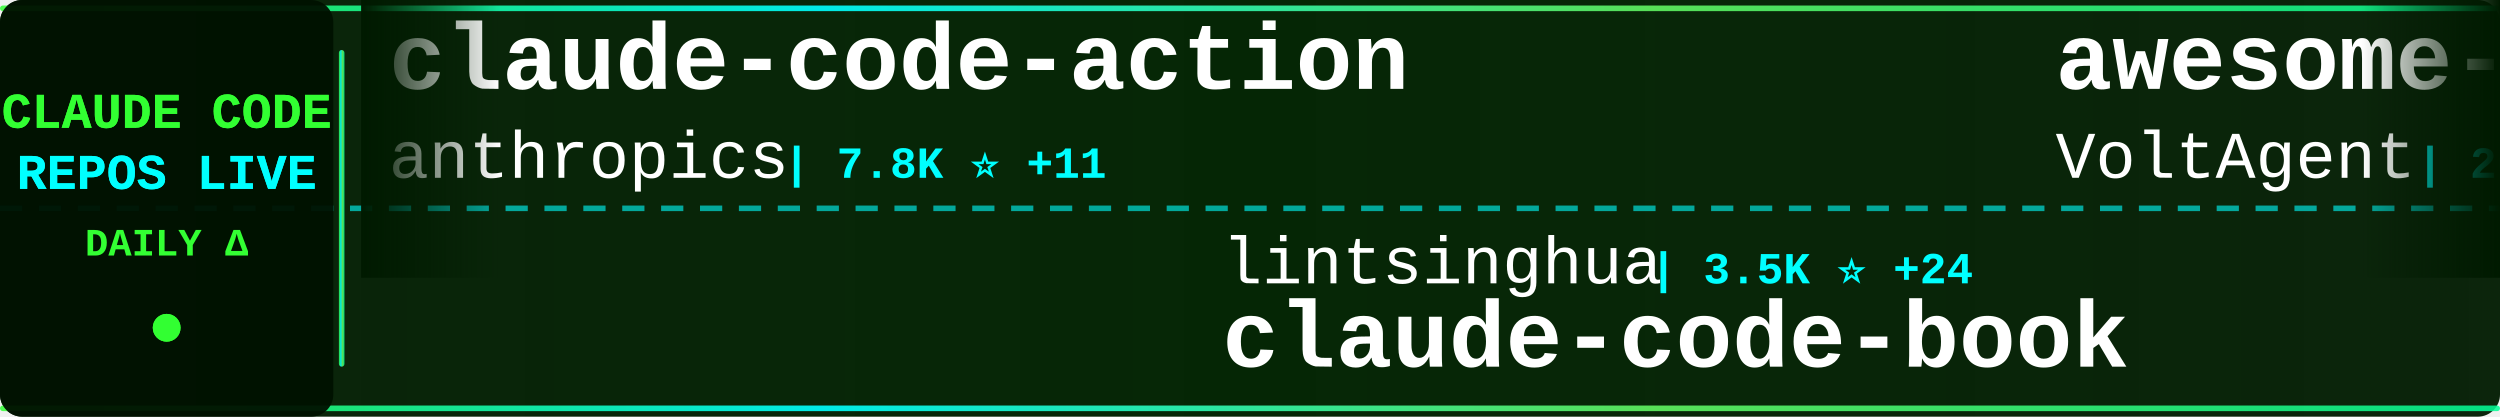
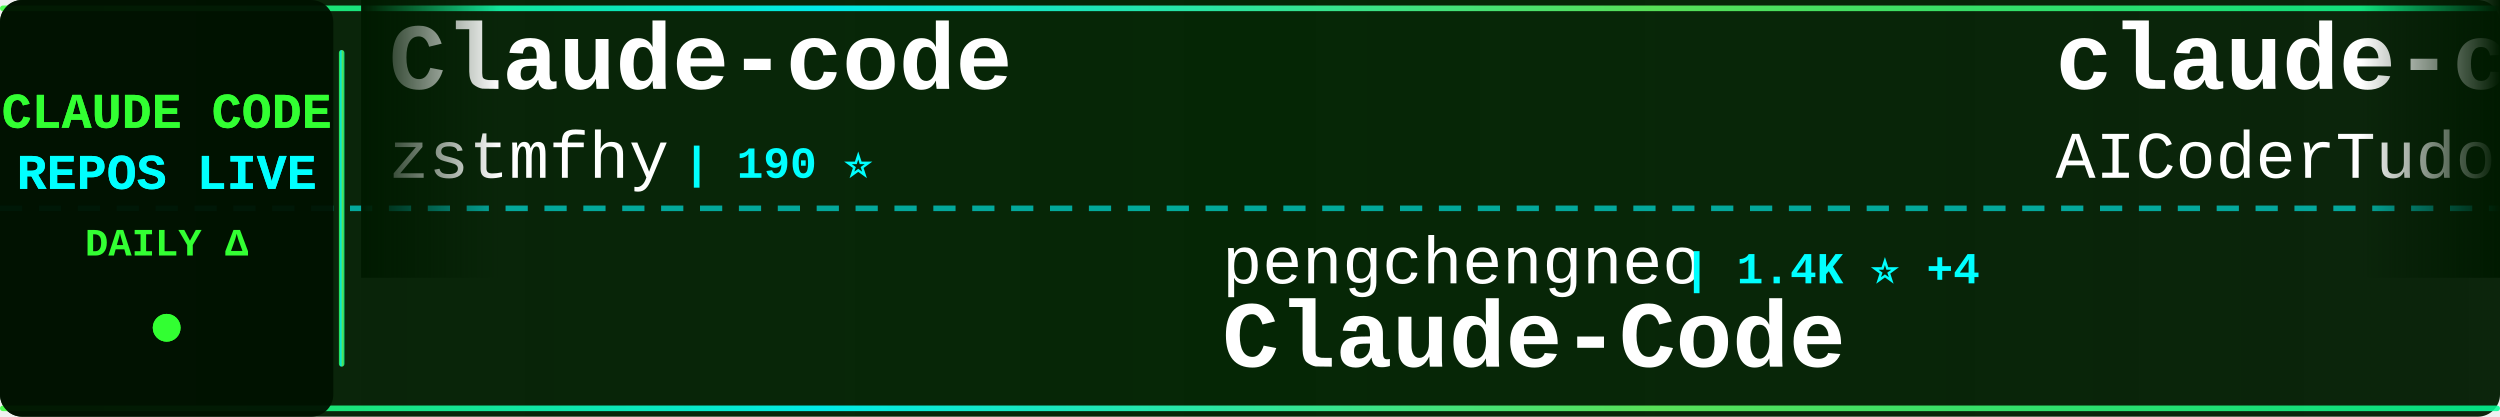
<svg xmlns="http://www.w3.org/2000/svg" width="900" height="150">
  <defs>
    <linearGradient id="tickerBg" x1="0%" y1="0%" x2="100%" y2="0%">
      <stop offset="0%" style="stop-color:#001a00;stop-opacity:0.95" />
      <stop offset="50%" style="stop-color:#002200;stop-opacity:0.98" />
      <stop offset="100%" style="stop-color:#001a00;stop-opacity:0.95" />
    </linearGradient>
    <linearGradient id="borderGrad" x1="0%" y1="0%" x2="100%" y2="0%">
      <stop offset="0%" style="stop-color:#33ff33;stop-opacity:0.85">
        <animate attributeName="stop-opacity" values="0.85;1;0.85" dur="2s" repeatCount="indefinite" />
      </stop>
      <stop offset="33%" style="stop-color:#00ffff;stop-opacity:0.9">
        <animate attributeName="stop-opacity" values="0.9;1;0.9" dur="2.2s" repeatCount="indefinite" />
      </stop>
      <stop offset="66%" style="stop-color:#66ff66;stop-opacity:0.85">
        <animate attributeName="stop-opacity" values="0.85;1;0.85" dur="1.8s" repeatCount="indefinite" />
      </stop>
      <stop offset="100%" style="stop-color:#00ff99;stop-opacity:0.85">
        <animate attributeName="stop-opacity" values="0.85;1;0.85" dur="2s" repeatCount="indefinite" />
      </stop>
    </linearGradient>
    <filter id="textGlow">
      <feGaussianBlur stdDeviation="0.1" result="coloredBlur" />
      <feMerge>
        <feMergeNode in="coloredBlur" />
        <feMergeNode in="SourceGraphic" />
      </feMerge>
    </filter>
    <filter id="metricGlow">
      <feGaussianBlur stdDeviation="0.2" result="coloredBlur" />
      <feMerge>
        <feMergeNode in="coloredBlur" />
        <feMergeNode in="SourceGraphic" />
      </feMerge>
    </filter>
    <linearGradient id="leftFade" x1="0%" y1="0%" x2="100%" y2="0%">
      <stop offset="0%" style="stop-color:#001a00;stop-opacity:1" />
      <stop offset="100%" style="stop-color:#001a00;stop-opacity:0" />
    </linearGradient>
    <linearGradient id="rightFade" x1="0%" y1="0%" x2="100%" y2="0%">
      <stop offset="0%" style="stop-color:#001a00;stop-opacity:0" />
      <stop offset="100%" style="stop-color:#001a00;stop-opacity:1" />
    </linearGradient>
  </defs>
  <rect width="900" height="150" fill="url(#tickerBg)" rx="8" />
  <rect x="0" y="2" width="900" height="2" fill="url(#borderGrad)" rx="1" />
  <rect x="0" y="146" width="900" height="2" fill="url(#borderGrad)" rx="1" />
  <line x1="0" y1="75" x2="900" y2="75" stroke="#00ffff" stroke-width="2" stroke-dasharray="8 6" opacity="0.6" />
  <rect x="0" y="0" width="120" height="150" fill="#001100" opacity="0.95" rx="8" />
  <text x="60" y="46" font-family="'Courier New', monospace" font-size="18" font-weight="bold" fill="#33ff33" text-anchor="middle" filter="url(#textGlow)">
    CLAUDE CODE
  </text>
  <text x="60" y="68" font-family="'Courier New', monospace" font-size="18" font-weight="bold" fill="#00ffff" text-anchor="middle" filter="url(#textGlow)">
    REPOS LIVE
  </text>
  <text x="60" y="92" font-family="'Courier New', monospace" font-size="14" font-weight="bold" fill="#33ff33" text-anchor="middle">
    DAILY Δ
  </text>
  <circle cx="60" cy="118" r="5" fill="#33ff33" filter="url(#metricGlow)">
    <animate attributeName="r" values="4;6;4" dur="1.5s" repeatCount="indefinite" />
    <animate attributeName="opacity" values="0.6;1;0.6" dur="1.5s" repeatCount="indefinite" />
  </circle>
  <rect x="122" y="18" width="2" height="114" fill="url(#borderGrad)" rx="1" />
  <clipPath id="tickerClip">
    <rect x="130" y="0" width="770" height="150" />
  </clipPath>
  <g clip-path="url(#tickerClip)">
    <g id="tickerItems">
      <animateTransform attributeName="transform" attributeType="XML" type="translate" from="0 0" to="-3000 0" dur="54s" repeatCount="indefinite" />
      <g transform="translate(0, 0)">
-         <text x="140" y="32" font-family="'Courier New', monospace" font-size="34" font-weight="bold" fill="#ffffff">claude-code-action</text>
-         <text x="140" y="64" font-family="'Courier New', monospace" font-size="24" font-weight="normal" fill="#ffffff" opacity="1.0">anthropics</text>
-         <text x="282" y="64" font-family="'Courier New', monospace" font-size="16" font-weight="bold" fill="#00ffff"> | 7.8K ⭐ +11</text>
+         <text x="140" y="32" font-family="'Courier New', monospace" font-size="34" font-weight="bold" fill="#ffffff">Claude-code</text>
+         <text x="140" y="64" font-family="'Courier New', monospace" font-size="24" font-weight="normal" fill="#ffffff" opacity="1.0">zstmfhy</text>
+         <text x="246" y="64" font-family="'Courier New', monospace" font-size="16" font-weight="bold" fill="#00ffff"> | 190 ⭐</text>
      </g>
      <g transform="translate(300, 0)">
-         <text x="140" y="102" font-family="'Courier New', monospace" font-size="24" font-weight="normal" fill="#ffffff" opacity="1.0">lintsinghua</text>
-         <text x="294" y="102" font-family="'Courier New', monospace" font-size="16" font-weight="bold" fill="#00ffff"> | 3.5K ⭐ +24</text>
-         <text x="140" y="132" font-family="'Courier New', monospace" font-size="34" font-weight="bold" fill="#ffffff">claude-code-book</text>
+         <text x="140" y="102" font-family="'Courier New', monospace" font-size="24" font-weight="normal" fill="#ffffff" opacity="1.0">pengchengneo</text>
+         <text x="306" y="102" font-family="'Courier New', monospace" font-size="16" font-weight="bold" fill="#00ffff"> | 1.4K ⭐ +4</text>
+         <text x="140" y="132" font-family="'Courier New', monospace" font-size="34" font-weight="bold" fill="#ffffff">Claude-Code</text>
      </g>
      <g transform="translate(600, 0)">
-         <text x="140" y="32" font-family="'Courier New', monospace" font-size="34" font-weight="bold" fill="#ffffff">awesome-claude-code-suba...</text>
-         <text x="140" y="64" font-family="'Courier New', monospace" font-size="24" font-weight="normal" fill="#ffffff" opacity="1.0">VoltAgent</text>
-         <text x="270" y="64" font-family="'Courier New', monospace" font-size="16" font-weight="bold" fill="#00ffff"> | 20.8K ⭐ +75</text>
+         <text x="140" y="32" font-family="'Courier New', monospace" font-size="34" font-weight="bold" fill="#ffffff">claude-code-tudou</text>
+         <text x="140" y="64" font-family="'Courier New', monospace" font-size="24" font-weight="normal" fill="#ffffff" opacity="1.0">AICoderTudou</text>
+         <text x="306" y="64" font-family="'Courier New', monospace" font-size="16" font-weight="bold" fill="#00ffff"> | 502 ⭐</text>
      </g>
      <g transform="translate(900, 0)">
-         <text x="140" y="102" font-family="'Courier New', monospace" font-size="24" font-weight="normal" fill="#ffffff" opacity="1.0">diet103</text>
-         <text x="246" y="102" font-family="'Courier New', monospace" font-size="16" font-weight="bold" fill="#00ffff"> | 9.7K ⭐ +12</text>
-         <text x="140" y="132" font-family="'Courier New', monospace" font-size="34" font-weight="bold" fill="#ffffff">claude-code-infrastructu...</text>
+         <text x="140" y="102" font-family="'Courier New', monospace" font-size="24" font-weight="normal" fill="#ffffff" opacity="1.0">Alishahryar1</text>
+         <text x="306" y="102" font-family="'Courier New', monospace" font-size="16" font-weight="bold" fill="#00ffff"> | 30.7K ⭐ +295</text>
+         <text x="140" y="132" font-family="'Courier New', monospace" font-size="34" font-weight="bold" fill="#ffffff">free-claude-code</text>
      </g>
      <g transform="translate(1200, 0)">
-         <text x="140" y="32" font-family="'Courier New', monospace" font-size="34" font-weight="bold" fill="#ffffff">claude-code-source-build</text>
-         <text x="140" y="64" font-family="'Courier New', monospace" font-size="24" font-weight="normal" fill="#ffffff" opacity="1.0">andrew-kramer-inno</text>
-         <text x="378" y="64" font-family="'Courier New', monospace" font-size="16" font-weight="bold" fill="#00ffff"> | 590 ⭐</text>
+         <text x="140" y="32" font-family="'Courier New', monospace" font-size="34" font-weight="bold" fill="#ffffff">claude-code-proxy</text>
+         <text x="140" y="64" font-family="'Courier New', monospace" font-size="24" font-weight="normal" fill="#ffffff" opacity="1.0">1rgs</text>
+         <text x="210" y="64" font-family="'Courier New', monospace" font-size="16" font-weight="bold" fill="#00ffff"> | 3.6K ⭐ +3</text>
      </g>
      <g transform="translate(1500, 0)">
-         <text x="140" y="102" font-family="'Courier New', monospace" font-size="24" font-weight="normal" fill="#ffffff" opacity="1.0">Windy3f3f3f3f</text>
-         <text x="318" y="102" font-family="'Courier New', monospace" font-size="16" font-weight="bold" fill="#00ffff"> | 1.3K ⭐ +10</text>
-         <text x="140" y="132" font-family="'Courier New', monospace" font-size="34" font-weight="bold" fill="#ffffff">claude-code-from-scratch</text>
+         <text x="140" y="102" font-family="'Courier New', monospace" font-size="24" font-weight="normal" fill="#ffffff" opacity="1.0">LING71671</text>
+         <text x="270" y="102" font-family="'Courier New', monospace" font-size="16" font-weight="bold" fill="#00ffff"> | 868 ⭐</text>
+         <text x="140" y="132" font-family="'Courier New', monospace" font-size="34" font-weight="bold" fill="#ffffff">Open-ClaudeCode</text>
      </g>
      <g transform="translate(1800, 0)">
-         <text x="140" y="32" font-family="'Courier New', monospace" font-size="34" font-weight="bold" fill="#ffffff">claude-plugins-official</text>
+         <text x="140" y="32" font-family="'Courier New', monospace" font-size="34" font-weight="bold" fill="#ffffff">claude-code-base-action</text>
        <text x="140" y="64" font-family="'Courier New', monospace" font-size="24" font-weight="normal" fill="#ffffff" opacity="1.0">anthropics</text>
-         <text x="282" y="64" font-family="'Courier New', monospace" font-size="16" font-weight="bold" fill="#00ffff"> | 28.5K ⭐ +215</text>
+         <text x="282" y="64" font-family="'Courier New', monospace" font-size="16" font-weight="bold" fill="#00ffff"> | 850 ⭐ +2</text>
      </g>
      <g transform="translate(2100, 0)">
-         <text x="140" y="102" font-family="'Courier New', monospace" font-size="24" font-weight="normal" fill="#ffffff" opacity="1.0">huangjia2019</text>
-         <text x="306" y="102" font-family="'Courier New', monospace" font-size="16" font-weight="bold" fill="#00ffff"> | 733 ⭐ +12</text>
-         <text x="140" y="132" font-family="'Courier New', monospace" font-size="34" font-weight="bold" fill="#ffffff">claude-code-engineering</text>
+         <text x="140" y="102" font-family="'Courier New', monospace" font-size="24" font-weight="normal" fill="#ffffff" opacity="1.0">Windy3f3f3f3f</text>
+         <text x="318" y="102" font-family="'Courier New', monospace" font-size="16" font-weight="bold" fill="#00ffff"> | 2.5K ⭐ +10</text>
+         <text x="140" y="132" font-family="'Courier New', monospace" font-size="34" font-weight="bold" fill="#ffffff">how-claude-code-works</text>
      </g>
      <g transform="translate(2400, 0)">
-         <text x="140" y="32" font-family="'Courier New', monospace" font-size="34" font-weight="bold" fill="#ffffff">claude-code-source-code-...</text>
-         <text x="140" y="64" font-family="'Courier New', monospace" font-size="24" font-weight="normal" fill="#ffffff" opacity="1.0">ghuntley</text>
-         <text x="258" y="64" font-family="'Courier New', monospace" font-size="16" font-weight="bold" fill="#00ffff"> | 980 ⭐ +1</text>
+         <text x="140" y="32" font-family="'Courier New', monospace" font-size="34" font-weight="bold" fill="#ffffff">my-claude-code-setup</text>
+         <text x="140" y="64" font-family="'Courier New', monospace" font-size="24" font-weight="normal" fill="#ffffff" opacity="1.0">centminmod</text>
+         <text x="282" y="64" font-family="'Courier New', monospace" font-size="16" font-weight="bold" fill="#00ffff"> | 2.4K ⭐ +2</text>
      </g>
      <g transform="translate(2700, 0)">
-         <text x="140" y="102" font-family="'Courier New', monospace" font-size="24" font-weight="normal" fill="#ffffff" opacity="1.0">affaan-m</text>
-         <text x="258" y="102" font-family="'Courier New', monospace" font-size="16" font-weight="bold" fill="#00ffff"> | 197.8K ⭐ +1.4K</text>
-         <text x="140" y="132" font-family="'Courier New', monospace" font-size="34" font-weight="bold" fill="#ffffff">ECC</text>
+         <text x="140" y="102" font-family="'Courier New', monospace" font-size="24" font-weight="normal" fill="#ffffff" opacity="1.0">liuup</text>
+         <text x="222" y="102" font-family="'Courier New', monospace" font-size="16" font-weight="bold" fill="#00ffff"> | 2.8K ⭐ +29</text>
+         <text x="140" y="132" font-family="'Courier New', monospace" font-size="34" font-weight="bold" fill="#ffffff">claude-code-analysis</text>
      </g>
      <g transform="translate(3000, 0)">
-         <text x="140" y="32" font-family="'Courier New', monospace" font-size="34" font-weight="bold" fill="#ffffff">claude-code-action</text>
-         <text x="140" y="64" font-family="'Courier New', monospace" font-size="24" font-weight="normal" fill="#ffffff" opacity="1.0">anthropics</text>
-         <text x="282" y="64" font-family="'Courier New', monospace" font-size="16" font-weight="bold" fill="#00ffff"> | 7.8K ⭐ +11</text>
+         <text x="140" y="32" font-family="'Courier New', monospace" font-size="34" font-weight="bold" fill="#ffffff">Claude-code</text>
+         <text x="140" y="64" font-family="'Courier New', monospace" font-size="24" font-weight="normal" fill="#ffffff" opacity="1.0">zstmfhy</text>
+         <text x="246" y="64" font-family="'Courier New', monospace" font-size="16" font-weight="bold" fill="#00ffff"> | 190 ⭐</text>
      </g>
      <g transform="translate(3300, 0)">
-         <text x="140" y="102" font-family="'Courier New', monospace" font-size="24" font-weight="normal" fill="#ffffff" opacity="1.0">lintsinghua</text>
-         <text x="294" y="102" font-family="'Courier New', monospace" font-size="16" font-weight="bold" fill="#00ffff"> | 3.5K ⭐ +24</text>
-         <text x="140" y="132" font-family="'Courier New', monospace" font-size="34" font-weight="bold" fill="#ffffff">claude-code-book</text>
+         <text x="140" y="102" font-family="'Courier New', monospace" font-size="24" font-weight="normal" fill="#ffffff" opacity="1.0">pengchengneo</text>
+         <text x="306" y="102" font-family="'Courier New', monospace" font-size="16" font-weight="bold" fill="#00ffff"> | 1.4K ⭐ +4</text>
+         <text x="140" y="132" font-family="'Courier New', monospace" font-size="34" font-weight="bold" fill="#ffffff">Claude-Code</text>
      </g>
      <g transform="translate(3600, 0)">
-         <text x="140" y="32" font-family="'Courier New', monospace" font-size="34" font-weight="bold" fill="#ffffff">awesome-claude-code-suba...</text>
-         <text x="140" y="64" font-family="'Courier New', monospace" font-size="24" font-weight="normal" fill="#ffffff" opacity="1.0">VoltAgent</text>
-         <text x="270" y="64" font-family="'Courier New', monospace" font-size="16" font-weight="bold" fill="#00ffff"> | 20.8K ⭐ +75</text>
+         <text x="140" y="32" font-family="'Courier New', monospace" font-size="34" font-weight="bold" fill="#ffffff">claude-code-tudou</text>
+         <text x="140" y="64" font-family="'Courier New', monospace" font-size="24" font-weight="normal" fill="#ffffff" opacity="1.0">AICoderTudou</text>
+         <text x="306" y="64" font-family="'Courier New', monospace" font-size="16" font-weight="bold" fill="#00ffff"> | 502 ⭐</text>
      </g>
      <g transform="translate(3900, 0)">
-         <text x="140" y="102" font-family="'Courier New', monospace" font-size="24" font-weight="normal" fill="#ffffff" opacity="1.0">diet103</text>
-         <text x="246" y="102" font-family="'Courier New', monospace" font-size="16" font-weight="bold" fill="#00ffff"> | 9.7K ⭐ +12</text>
-         <text x="140" y="132" font-family="'Courier New', monospace" font-size="34" font-weight="bold" fill="#ffffff">claude-code-infrastructu...</text>
+         <text x="140" y="102" font-family="'Courier New', monospace" font-size="24" font-weight="normal" fill="#ffffff" opacity="1.0">Alishahryar1</text>
+         <text x="306" y="102" font-family="'Courier New', monospace" font-size="16" font-weight="bold" fill="#00ffff"> | 30.7K ⭐ +295</text>
+         <text x="140" y="132" font-family="'Courier New', monospace" font-size="34" font-weight="bold" fill="#ffffff">free-claude-code</text>
      </g>
    </g>
  </g>
  <rect x="130" y="0" width="50" height="100" fill="url(#leftFade)" />
  <rect x="850" y="0" width="50" height="100" fill="url(#rightFade)" />
</svg>
